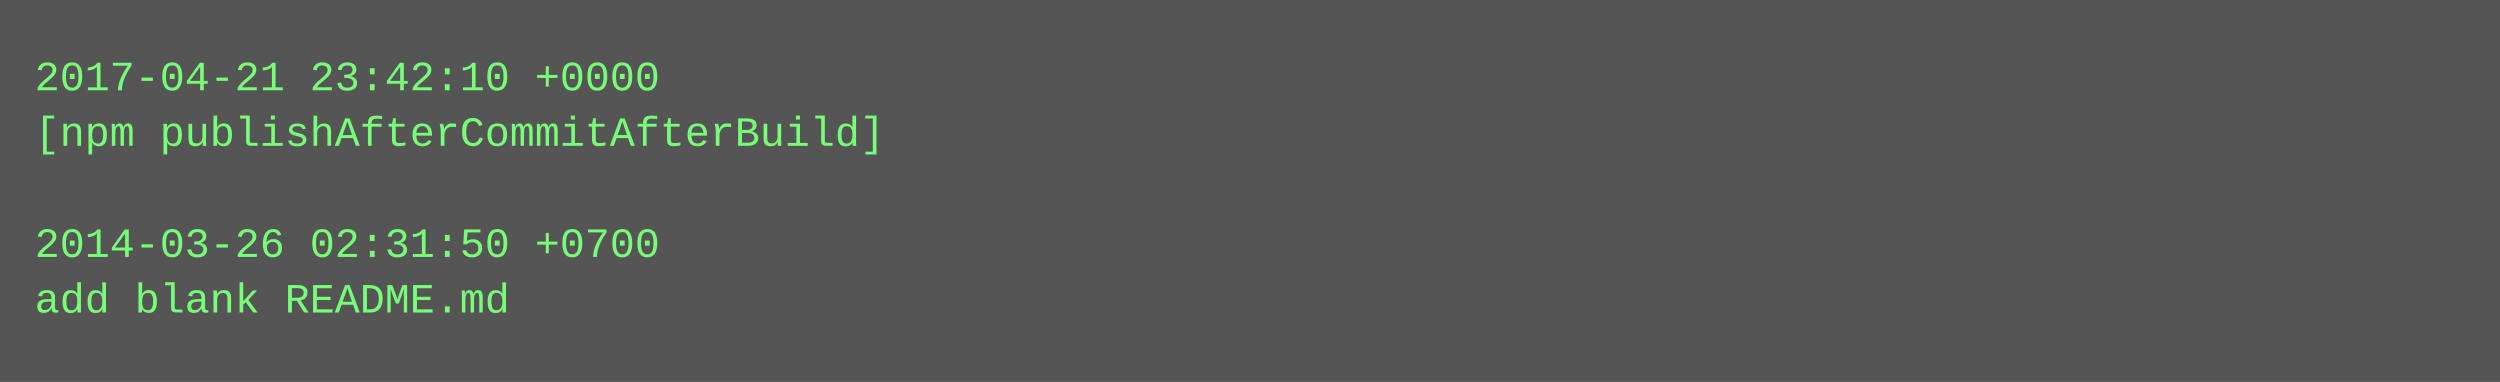
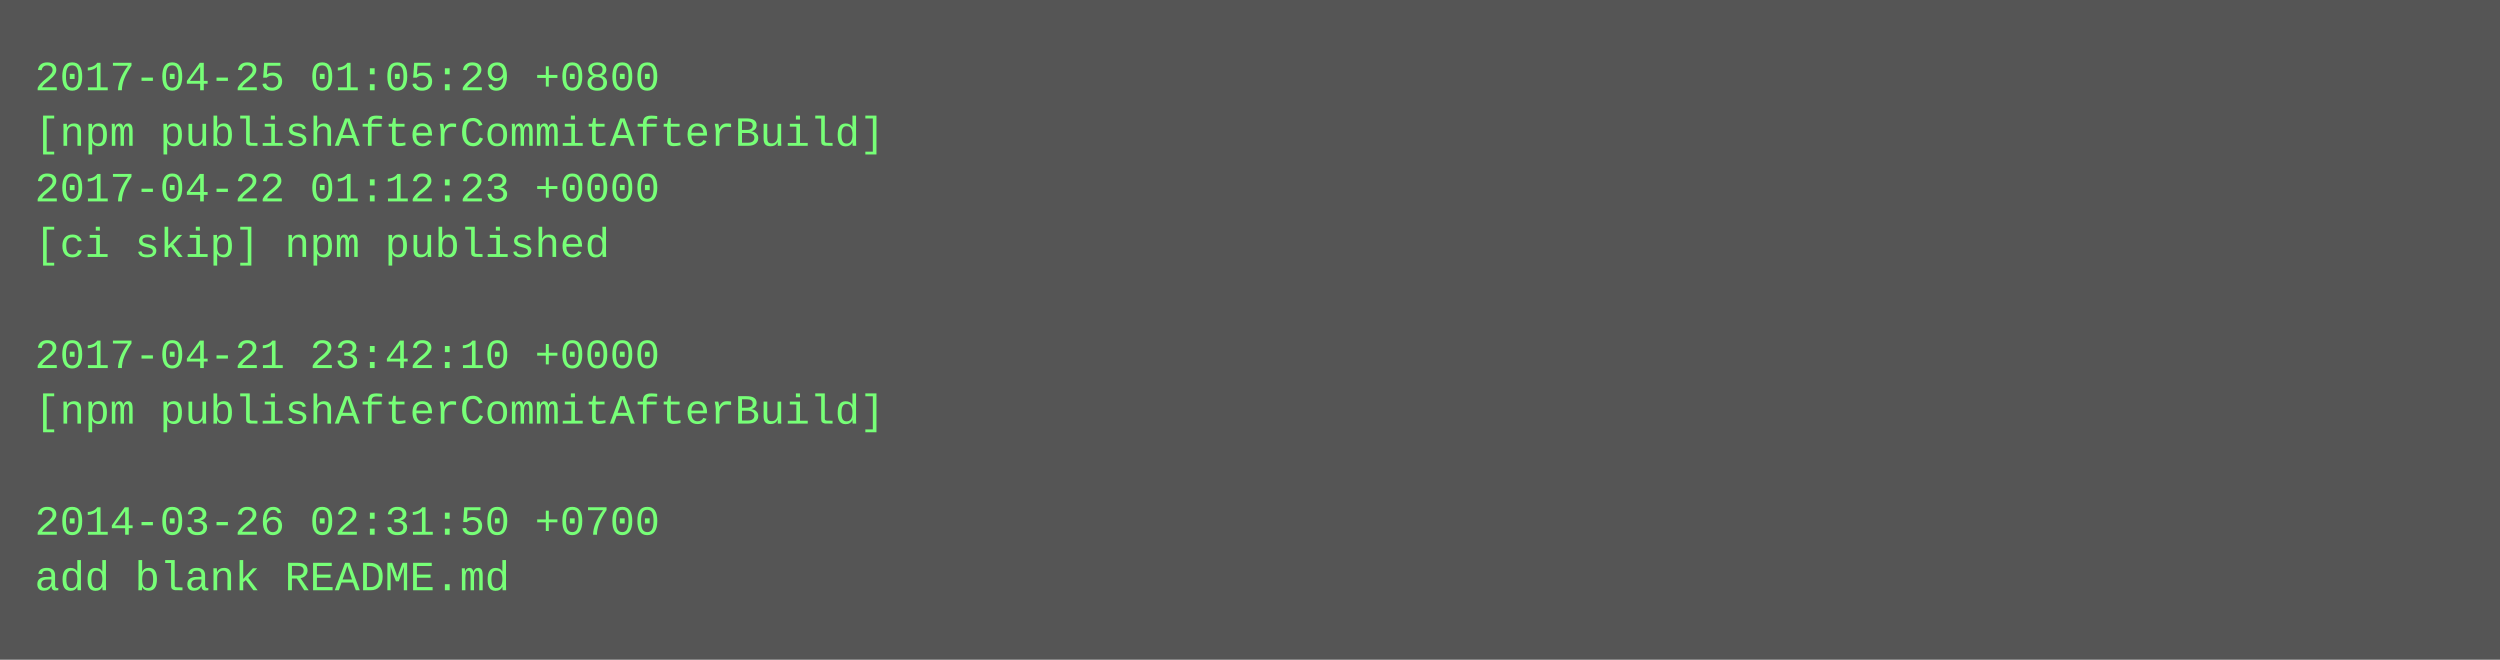
- <svg xmlns="http://www.w3.org/2000/svg" height="110" width="720">
-   <rect height="110" fill="#555" width="720" />
+ <svg xmlns="http://www.w3.org/2000/svg" height="190" width="720">
+   <rect height="190" fill="#555" width="720" />
  <text fill="#7f7" font-family="Courier New" font-size="12" xml:space="preserve">
-     <tspan x="10" y="26">2017-04-21 23:42:10 +0000</tspan>
+     <tspan x="10" y="26">2017-04-25 01:05:29 +0800</tspan>
    <tspan x="10" y="42">[npm publishAfterCommitAfterBuild]</tspan>
-     <tspan x="10" y="58" />
-     <tspan x="10" y="74">2014-03-26 02:31:50 +0700</tspan>
-     <tspan x="10" y="90">add blank README.md</tspan>
+     <tspan x="10" y="58">2017-04-22 01:12:23 +0000</tspan>
+     <tspan x="10" y="74">[ci skip] npm published</tspan>
+     <tspan x="10" y="90" />
+     <tspan x="10" y="106">2017-04-21 23:42:10 +0000</tspan>
+     <tspan x="10" y="122">[npm publishAfterCommitAfterBuild]</tspan>
+     <tspan x="10" y="138" />
+     <tspan x="10" y="154">2014-03-26 02:31:50 +0700</tspan>
+     <tspan x="10" y="170">add blank README.md</tspan>
  </text>
</svg>
